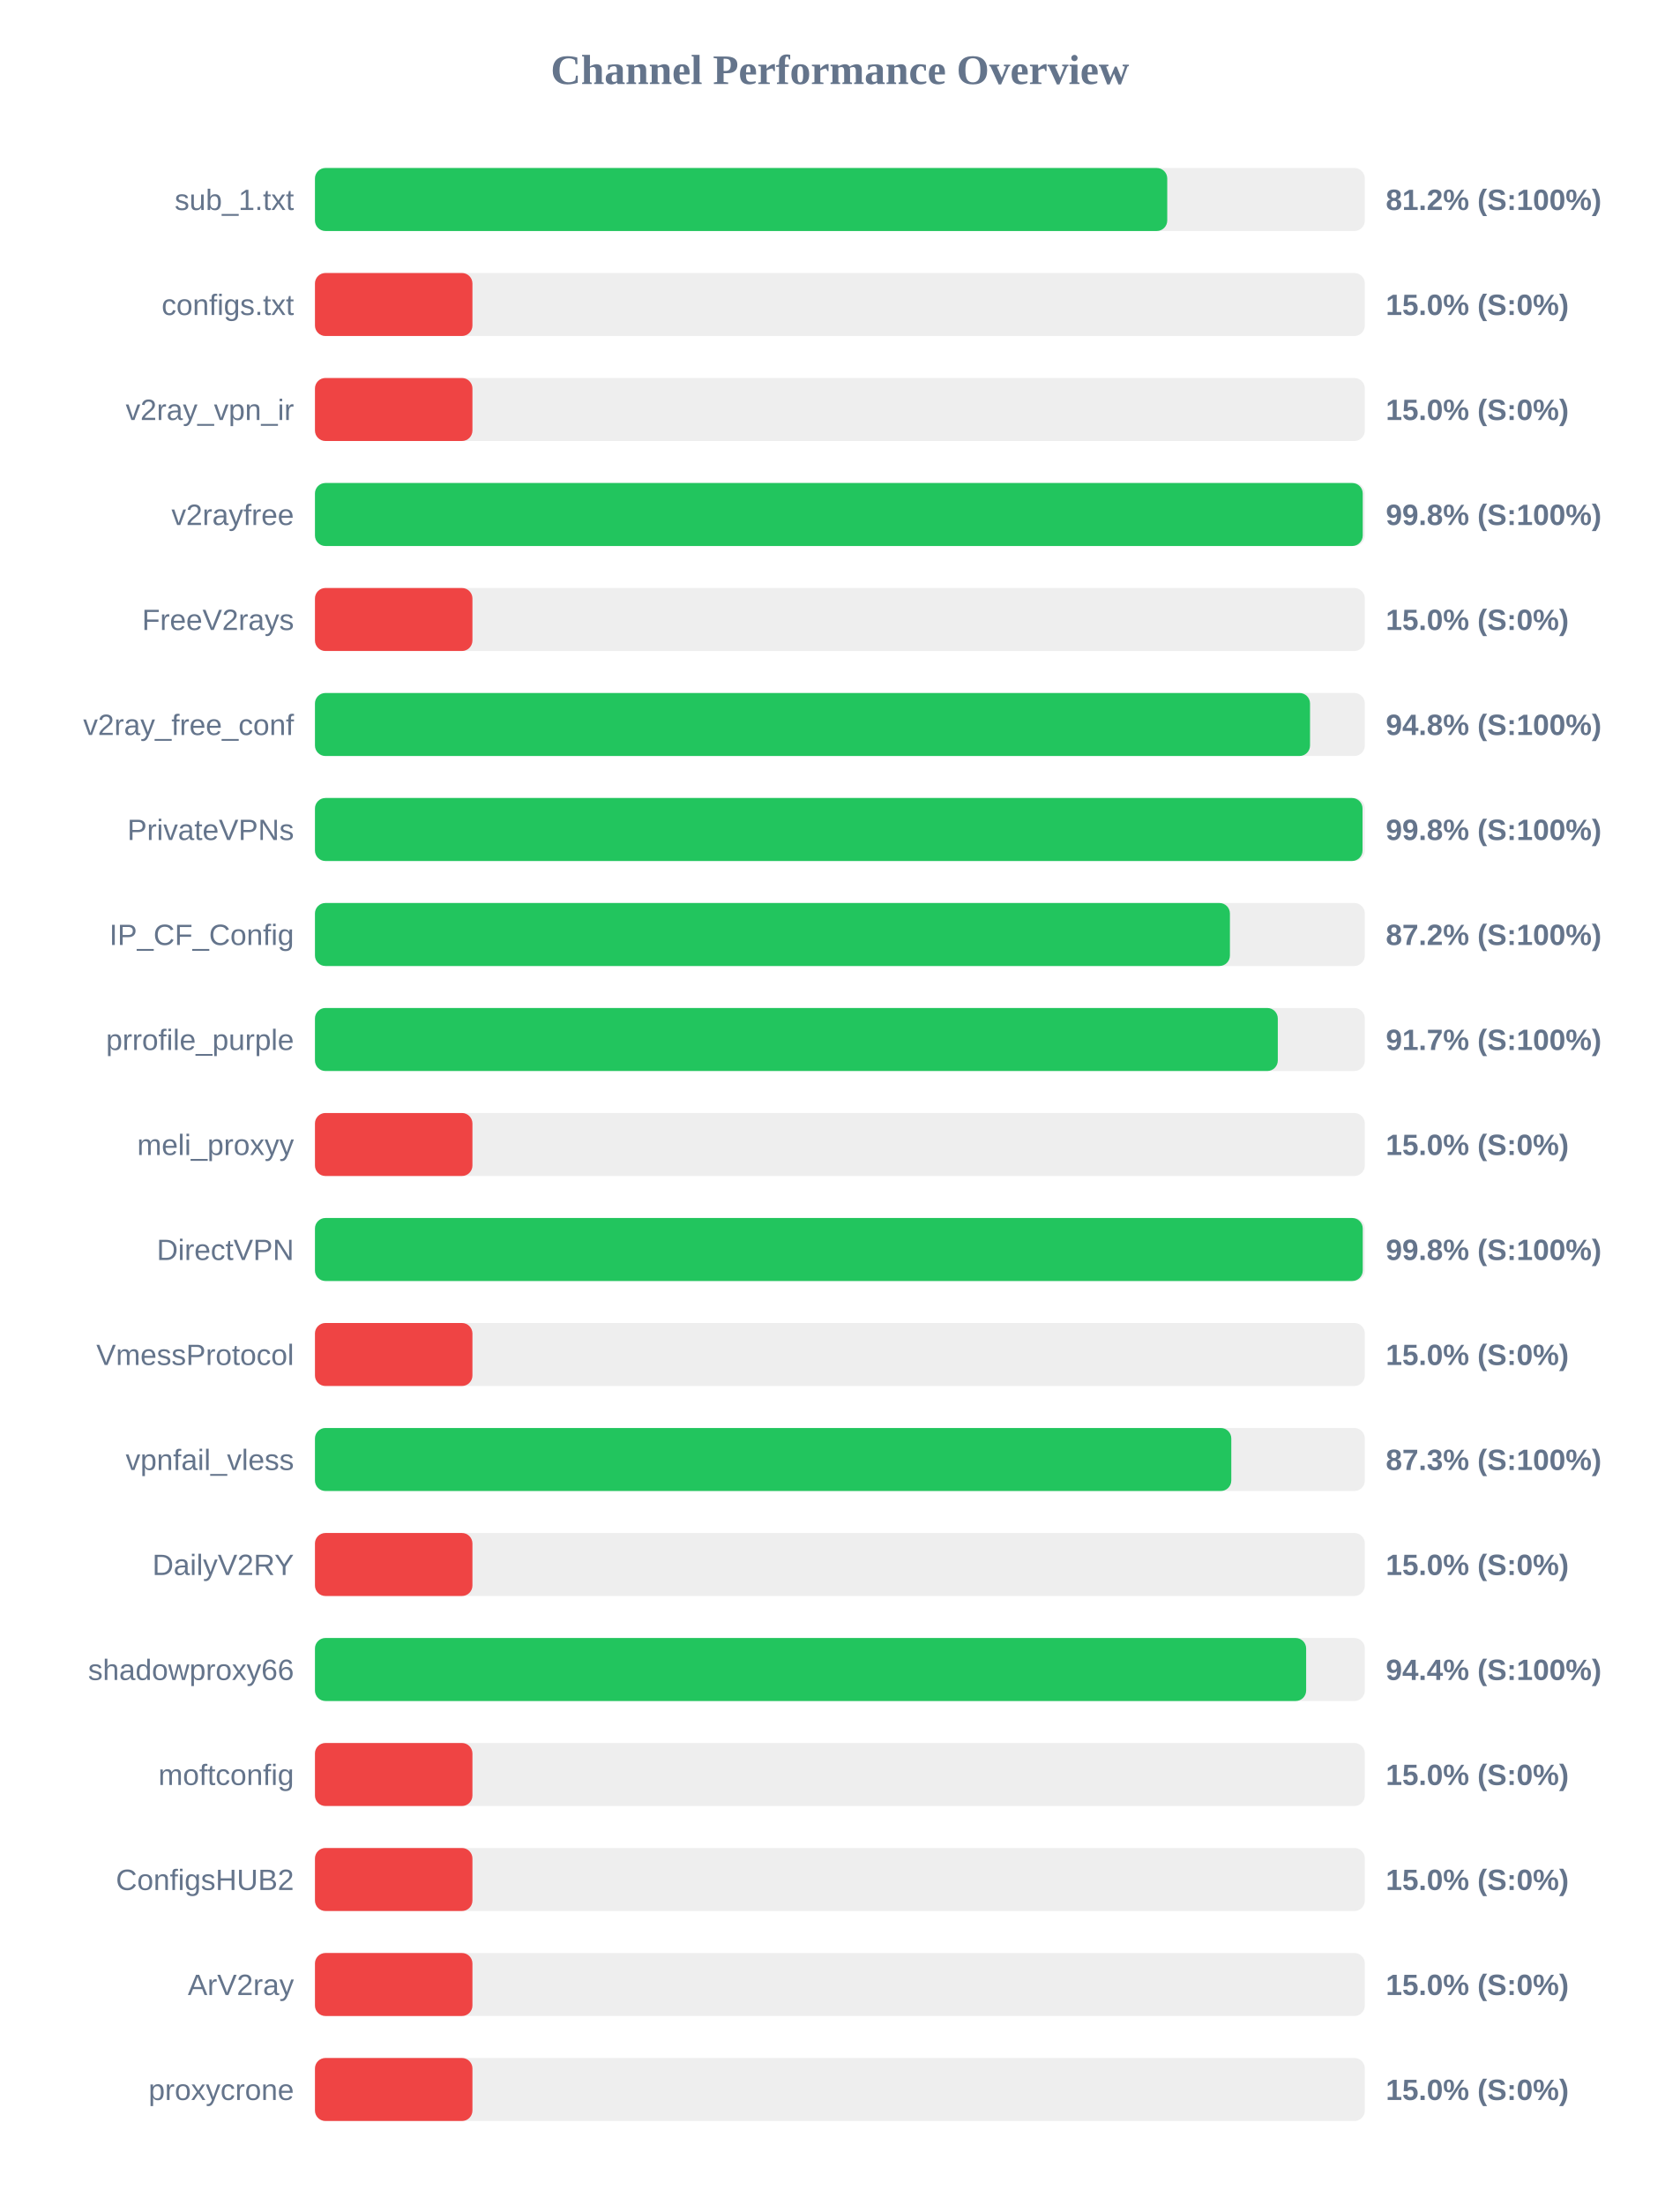
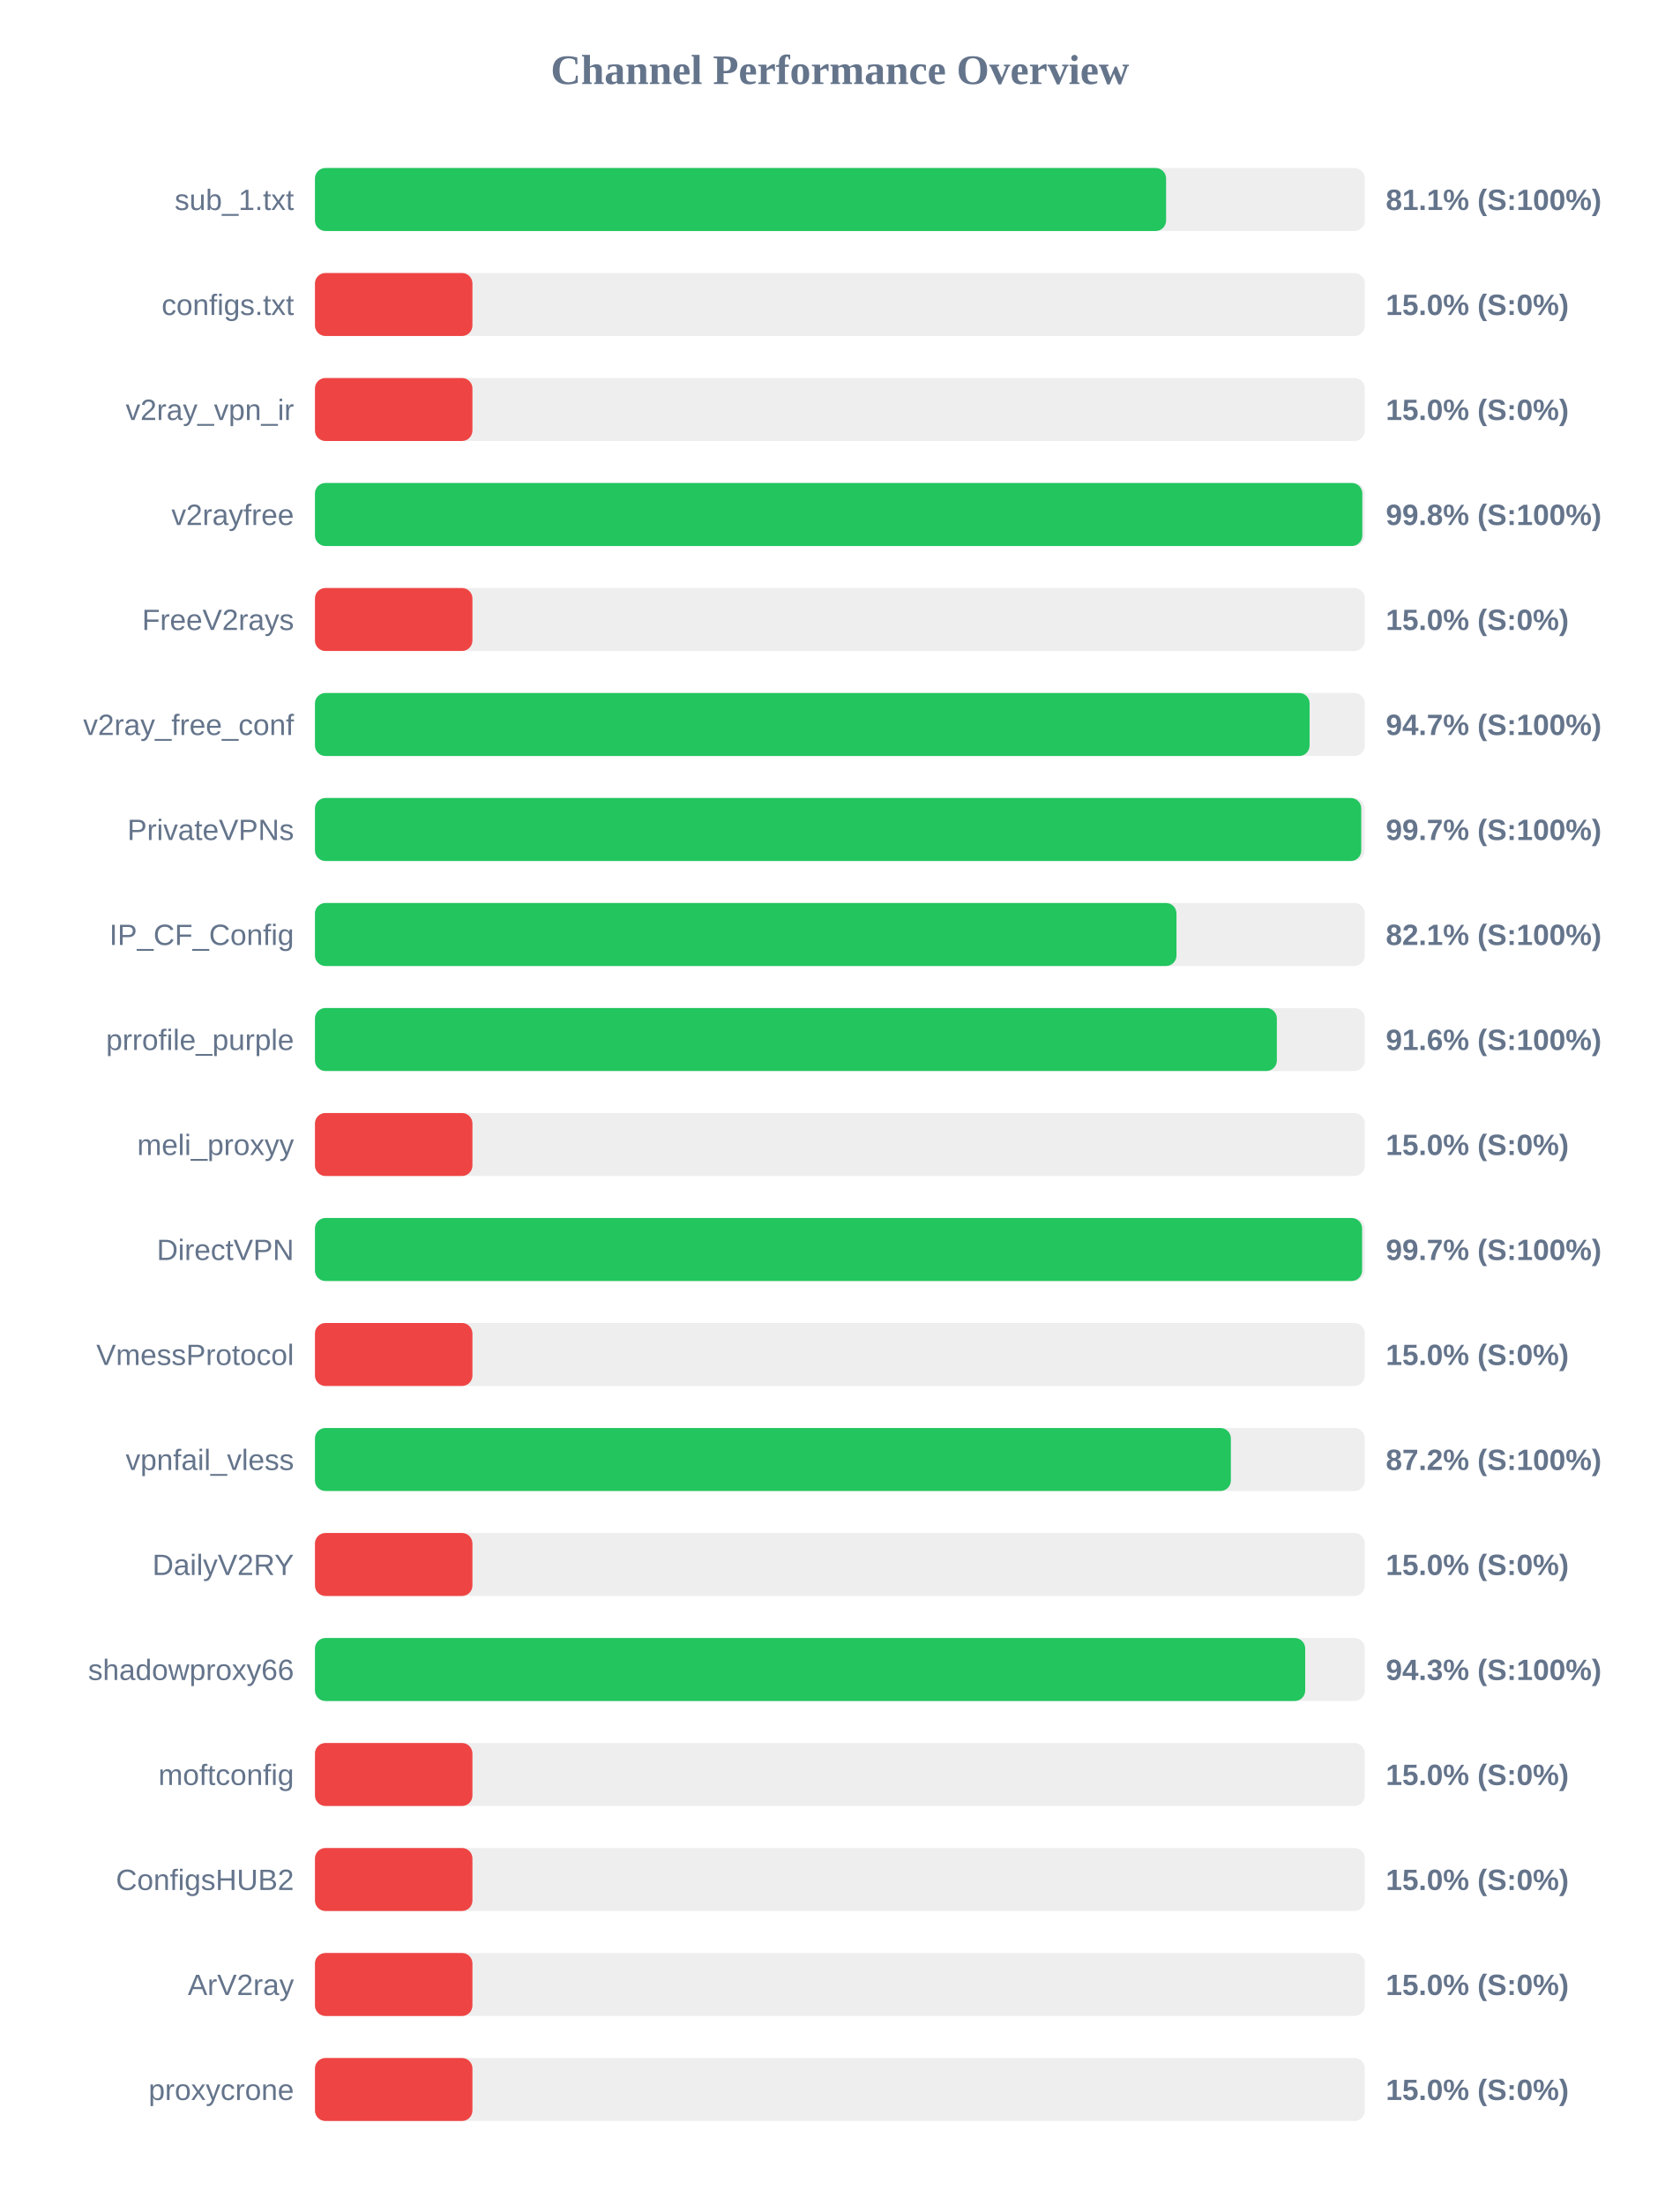
<svg xmlns="http://www.w3.org/2000/svg" width="800" height="1050" version="1.1">
  <style>
        .row { font: 14px Arial; fill: #64748b; }
        .score { font: bold 14px Arial; fill: #64748b; }
    </style>
  <text x="400" y="40" text-anchor="middle" font-size="20px" font-weight="bold" fill="#64748b">Channel Performance Overview</text>
  <rect x="150" y="80" width="500" height="30" fill="#eee" rx="5" />
-   <rect x="150" y="80" width="405.9" height="30" fill="#22c55e" rx="5" />
+   <rect x="150" y="80" width="405.35" height="30" fill="#22c55e" rx="5" />
  <text x="140" y="100" text-anchor="end" class="row">sub_1.txt</text>
-   <text x="660" y="100" text-anchor="start" class="score">81.2% (S:100%)</text>
+   <text x="660" y="100" text-anchor="start" class="score">81.1% (S:100%)</text>
  <rect x="150" y="130" width="500" height="30" fill="#eee" rx="5" />
  <rect x="150" y="130" width="75.0" height="30" fill="#ef4444" rx="5" />
  <text x="140" y="150" text-anchor="end" class="row">configs.txt</text>
  <text x="660" y="150" text-anchor="start" class="score">15.0% (S:0%)</text>
  <rect x="150" y="180" width="500" height="30" fill="#eee" rx="5" />
  <rect x="150" y="180" width="75.0" height="30" fill="#ef4444" rx="5" />
  <text x="140" y="200" text-anchor="end" class="row">v2ray_vpn_ir</text>
  <text x="660" y="200" text-anchor="start" class="score">15.0% (S:0%)</text>
  <rect x="150" y="230" width="500" height="30" fill="#eee" rx="5" />
-   <rect x="150" y="230" width="499.0" height="30" fill="#22c55e" rx="5" />
+   <rect x="150" y="230" width="498.8" height="30" fill="#22c55e" rx="5" />
  <text x="140" y="250" text-anchor="end" class="row">v2rayfree</text>
  <text x="660" y="250" text-anchor="start" class="score">99.8% (S:100%)</text>
  <rect x="150" y="280" width="500" height="30" fill="#eee" rx="5" />
  <rect x="150" y="280" width="75.0" height="30" fill="#ef4444" rx="5" />
  <text x="140" y="300" text-anchor="end" class="row">FreeV2rays</text>
  <text x="660" y="300" text-anchor="start" class="score">15.0% (S:0%)</text>
  <rect x="150" y="330" width="500" height="30" fill="#eee" rx="5" />
-   <rect x="150" y="330" width="473.9" height="30" fill="#22c55e" rx="5" />
+   <rect x="150" y="330" width="473.7" height="30" fill="#22c55e" rx="5" />
  <text x="140" y="350" text-anchor="end" class="row">v2ray_free_conf</text>
-   <text x="660" y="350" text-anchor="start" class="score">94.8% (S:100%)</text>
+   <text x="660" y="350" text-anchor="start" class="score">94.7% (S:100%)</text>
  <rect x="150" y="380" width="500" height="30" fill="#eee" rx="5" />
-   <rect x="150" y="380" width="498.9" height="30" fill="#22c55e" rx="5" />
+   <rect x="150" y="380" width="498.3" height="30" fill="#22c55e" rx="5" />
  <text x="140" y="400" text-anchor="end" class="row">PrivateVPNs</text>
-   <text x="660" y="400" text-anchor="start" class="score">99.8% (S:100%)</text>
+   <text x="660" y="400" text-anchor="start" class="score">99.7% (S:100%)</text>
  <rect x="150" y="430" width="500" height="30" fill="#eee" rx="5" />
-   <rect x="150" y="430" width="435.75" height="30" fill="#22c55e" rx="5" />
+   <rect x="150" y="430" width="410.3" height="30" fill="#22c55e" rx="5" />
  <text x="140" y="450" text-anchor="end" class="row">IP_CF_Config</text>
-   <text x="660" y="450" text-anchor="start" class="score">87.2% (S:100%)</text>
+   <text x="660" y="450" text-anchor="start" class="score">82.1% (S:100%)</text>
  <rect x="150" y="480" width="500" height="30" fill="#eee" rx="5" />
-   <rect x="150" y="480" width="458.55" height="30" fill="#22c55e" rx="5" />
+   <rect x="150" y="480" width="458.1" height="30" fill="#22c55e" rx="5" />
  <text x="140" y="500" text-anchor="end" class="row">prrofile_purple</text>
-   <text x="660" y="500" text-anchor="start" class="score">91.7% (S:100%)</text>
+   <text x="660" y="500" text-anchor="start" class="score">91.6% (S:100%)</text>
  <rect x="150" y="530" width="500" height="30" fill="#eee" rx="5" />
  <rect x="150" y="530" width="75.0" height="30" fill="#ef4444" rx="5" />
  <text x="140" y="550" text-anchor="end" class="row">meli_proxyy</text>
  <text x="660" y="550" text-anchor="start" class="score">15.0% (S:0%)</text>
  <rect x="150" y="580" width="500" height="30" fill="#eee" rx="5" />
-   <rect x="150" y="580" width="499.0" height="30" fill="#22c55e" rx="5" />
+   <rect x="150" y="580" width="498.7" height="30" fill="#22c55e" rx="5" />
  <text x="140" y="600" text-anchor="end" class="row">DirectVPN</text>
-   <text x="660" y="600" text-anchor="start" class="score">99.8% (S:100%)</text>
+   <text x="660" y="600" text-anchor="start" class="score">99.7% (S:100%)</text>
  <rect x="150" y="630" width="500" height="30" fill="#eee" rx="5" />
  <rect x="150" y="630" width="75.0" height="30" fill="#ef4444" rx="5" />
  <text x="140" y="650" text-anchor="end" class="row">VmessProtocol</text>
  <text x="660" y="650" text-anchor="start" class="score">15.0% (S:0%)</text>
  <rect x="150" y="680" width="500" height="30" fill="#eee" rx="5" />
-   <rect x="150" y="680" width="436.4" height="30" fill="#22c55e" rx="5" />
+   <rect x="150" y="680" width="436.2" height="30" fill="#22c55e" rx="5" />
  <text x="140" y="700" text-anchor="end" class="row">vpnfail_vless</text>
-   <text x="660" y="700" text-anchor="start" class="score">87.3% (S:100%)</text>
+   <text x="660" y="700" text-anchor="start" class="score">87.2% (S:100%)</text>
  <rect x="150" y="730" width="500" height="30" fill="#eee" rx="5" />
  <rect x="150" y="730" width="75.0" height="30" fill="#ef4444" rx="5" />
  <text x="140" y="750" text-anchor="end" class="row">DailyV2RY</text>
  <text x="660" y="750" text-anchor="start" class="score">15.0% (S:0%)</text>
  <rect x="150" y="780" width="500" height="30" fill="#eee" rx="5" />
-   <rect x="150" y="780" width="472.05" height="30" fill="#22c55e" rx="5" />
+   <rect x="150" y="780" width="471.6" height="30" fill="#22c55e" rx="5" />
  <text x="140" y="800" text-anchor="end" class="row">shadowproxy66</text>
-   <text x="660" y="800" text-anchor="start" class="score">94.4% (S:100%)</text>
+   <text x="660" y="800" text-anchor="start" class="score">94.3% (S:100%)</text>
  <rect x="150" y="830" width="500" height="30" fill="#eee" rx="5" />
  <rect x="150" y="830" width="75.0" height="30" fill="#ef4444" rx="5" />
  <text x="140" y="850" text-anchor="end" class="row">moftconfig</text>
  <text x="660" y="850" text-anchor="start" class="score">15.0% (S:0%)</text>
  <rect x="150" y="880" width="500" height="30" fill="#eee" rx="5" />
  <rect x="150" y="880" width="75.0" height="30" fill="#ef4444" rx="5" />
  <text x="140" y="900" text-anchor="end" class="row">ConfigsHUB2</text>
  <text x="660" y="900" text-anchor="start" class="score">15.0% (S:0%)</text>
  <rect x="150" y="930" width="500" height="30" fill="#eee" rx="5" />
  <rect x="150" y="930" width="75.0" height="30" fill="#ef4444" rx="5" />
  <text x="140" y="950" text-anchor="end" class="row">ArV2ray</text>
  <text x="660" y="950" text-anchor="start" class="score">15.0% (S:0%)</text>
  <rect x="150" y="980" width="500" height="30" fill="#eee" rx="5" />
  <rect x="150" y="980" width="75.0" height="30" fill="#ef4444" rx="5" />
  <text x="140" y="1000" text-anchor="end" class="row">proxycrone</text>
  <text x="660" y="1000" text-anchor="start" class="score">15.0% (S:0%)</text>
</svg>
